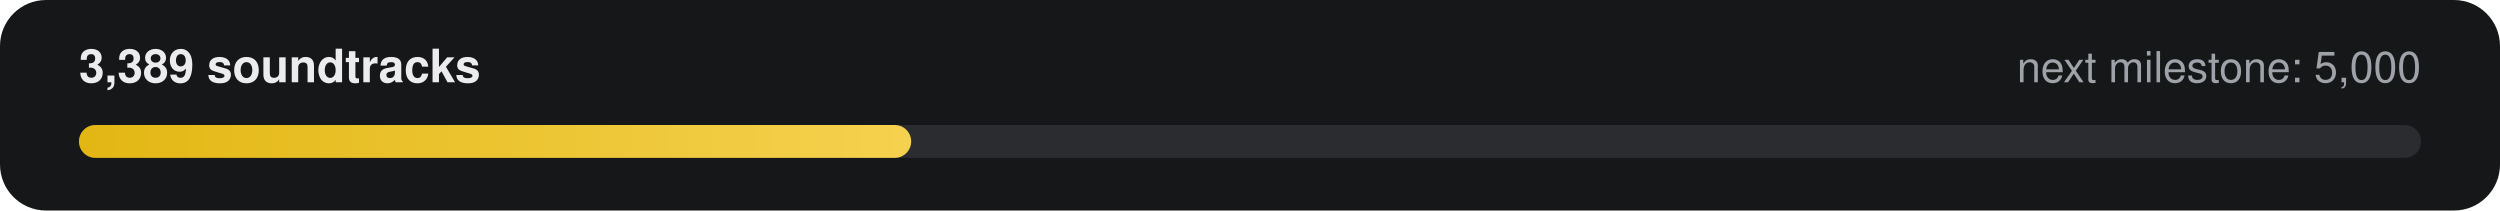
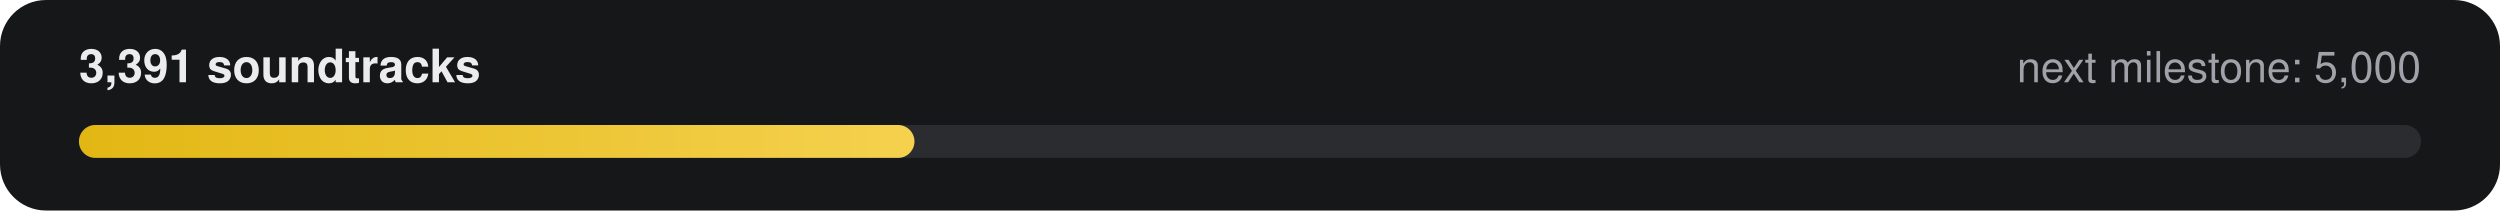
- <svg xmlns="http://www.w3.org/2000/svg" width="760" height="64" viewBox="0 0 760 64" role="img" aria-label="3,389 of 5,000 soundtracks">
+ <svg xmlns="http://www.w3.org/2000/svg" width="760" height="64" viewBox="0 0 760 64" role="img" aria-label="3,391 of 5,000 soundtracks">
  <defs>
    <linearGradient id="g" x1="0" x2="1">
      <stop offset="0" stop-color="#E2B714" />
      <stop offset="1" stop-color="#F5D14E" />
    </linearGradient>
  </defs>
  <rect width="760" height="64" rx="14" fill="#161718" />
-   <text x="24" y="25" fill="#ECECEE" font-family="-apple-system,Segoe UI,Helvetica,Arial,sans-serif" font-size="14" font-weight="600">3,389 soundtracks</text>
+   <text x="24" y="25" fill="#ECECEE" font-family="-apple-system,Segoe UI,Helvetica,Arial,sans-serif" font-size="14" font-weight="600">3,391 soundtracks</text>
  <text x="736" y="25" fill="#9FA3A9" text-anchor="end" font-family="-apple-system,Segoe UI,Helvetica,Arial,sans-serif" font-size="13">next milestone: 5,000</text>
  <rect x="24" y="38" width="712" height="10" rx="5" fill="#2A2C2F" />
-   <rect x="24" y="38" width="253" height="10" rx="5" fill="url(#g)" />
+   <rect x="24" y="38" width="254" height="10" rx="5" fill="url(#g)" />
</svg>
